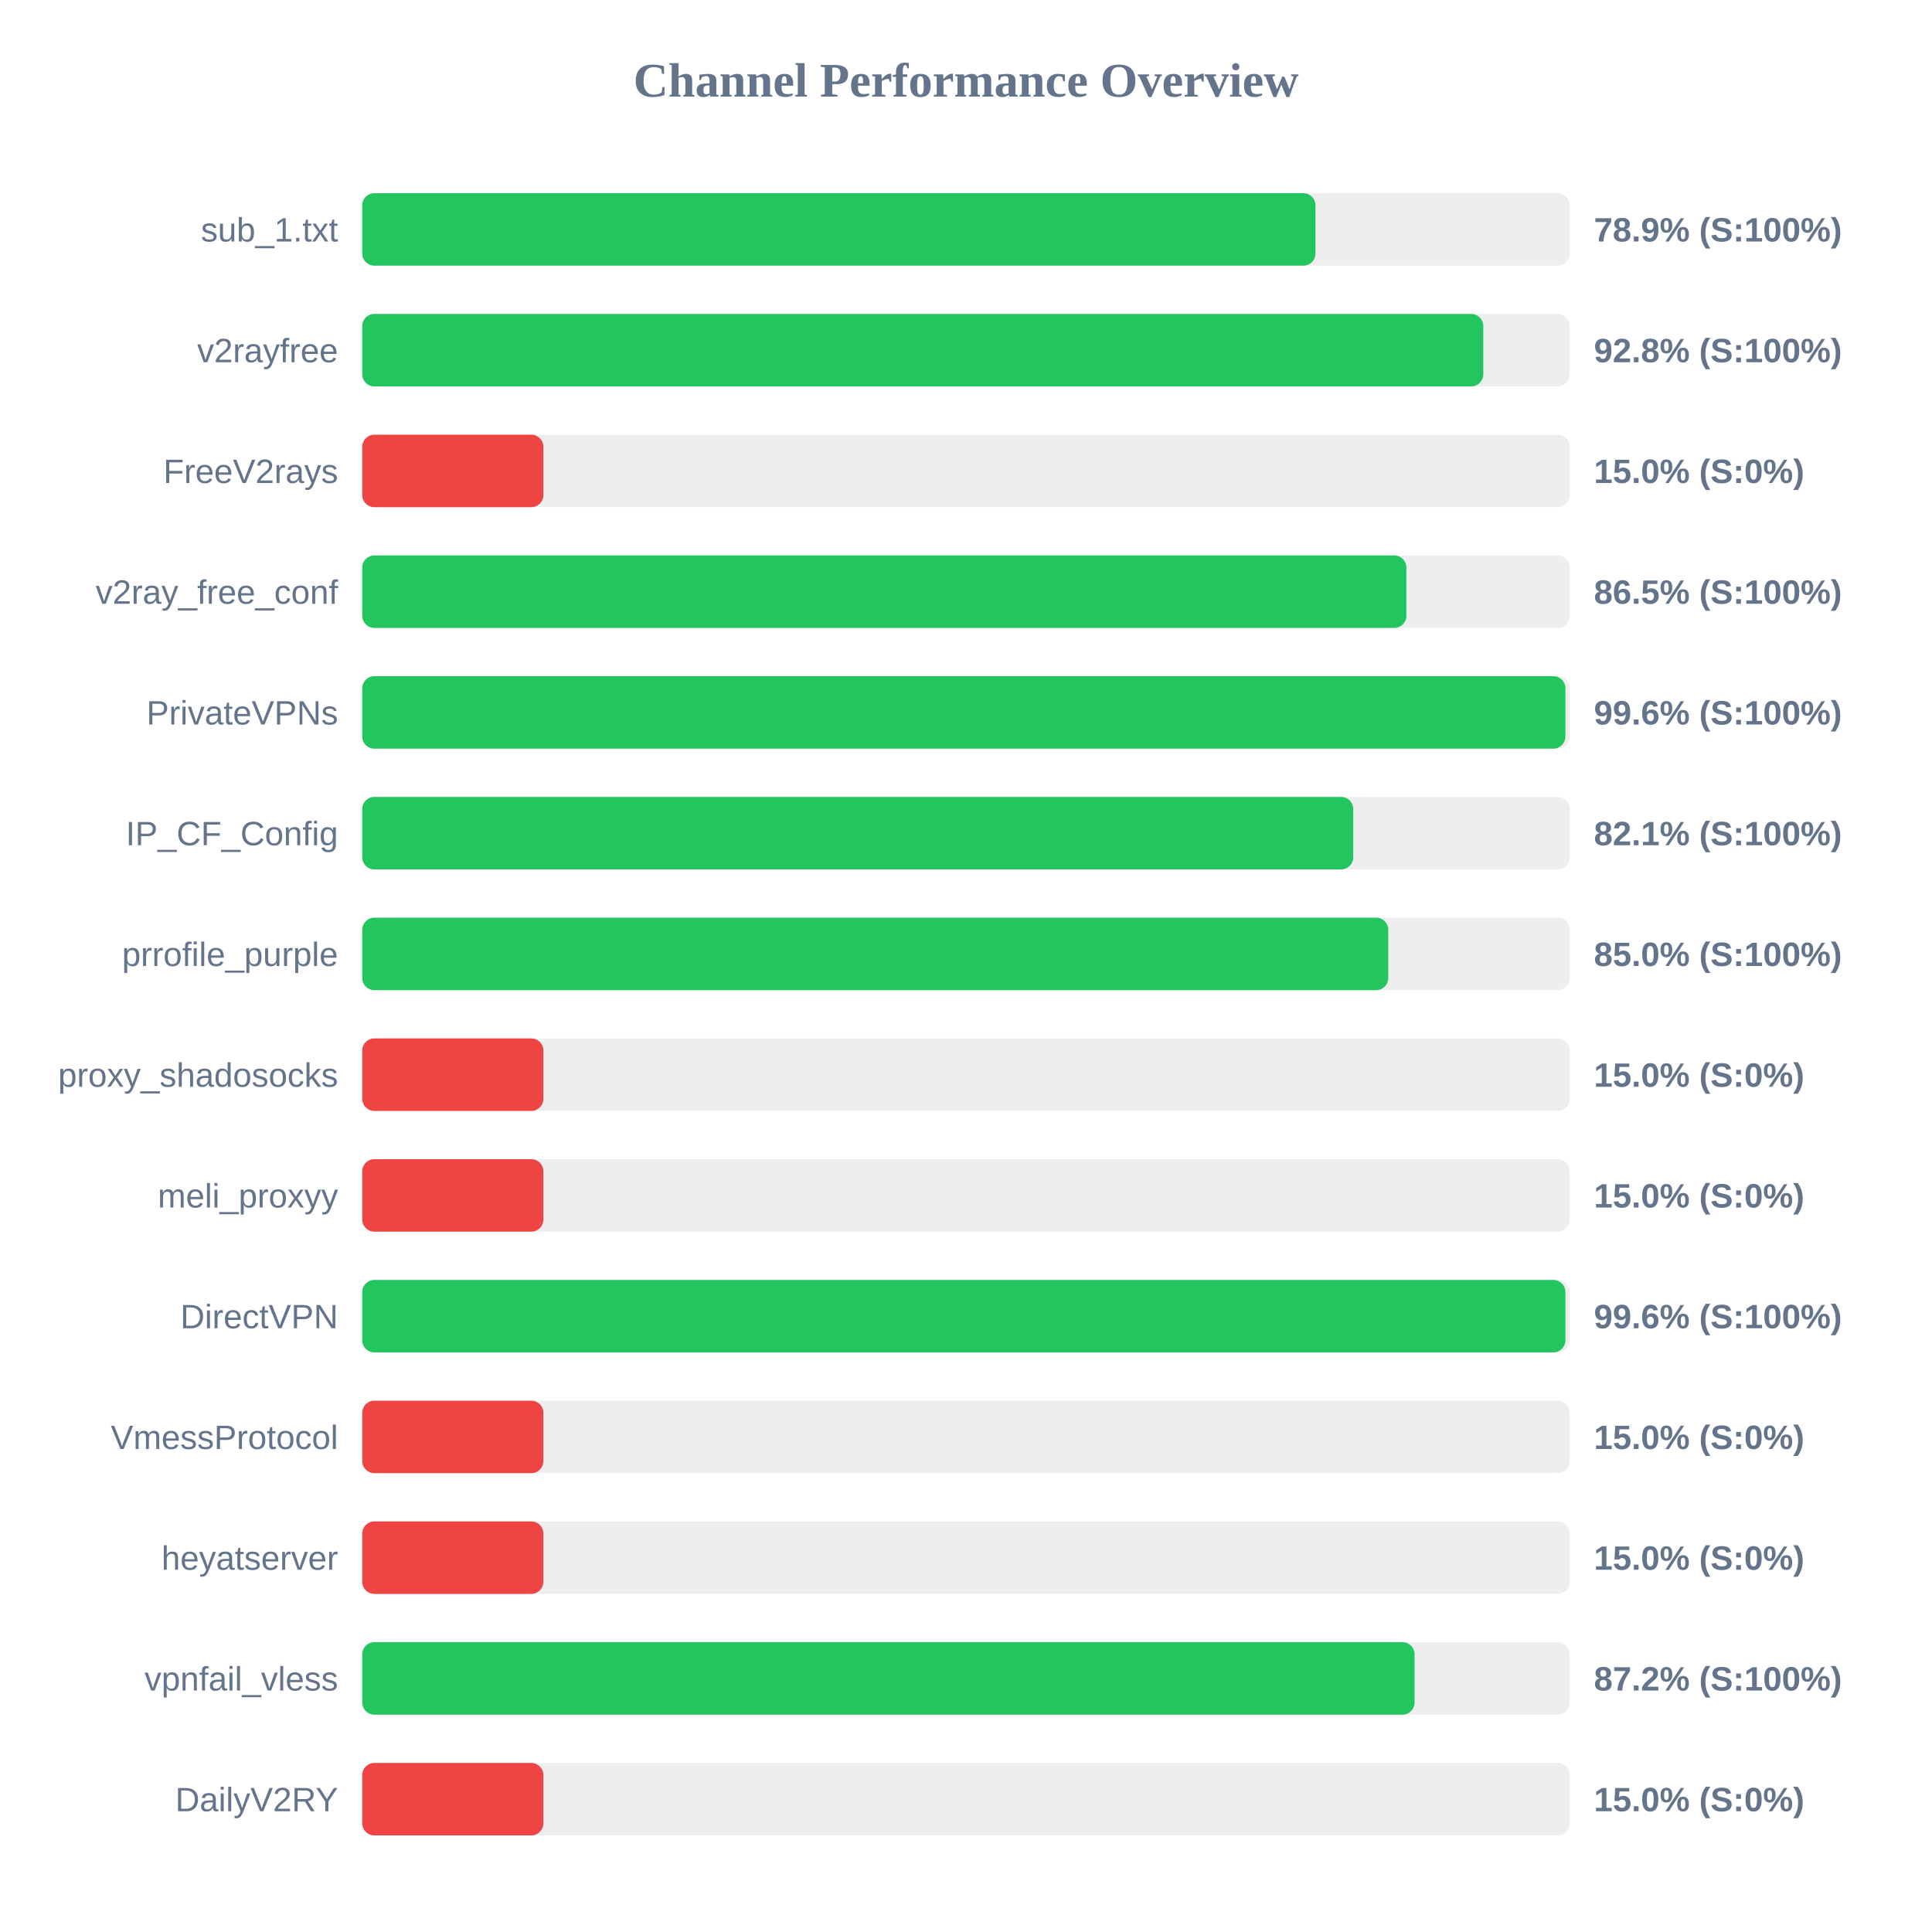
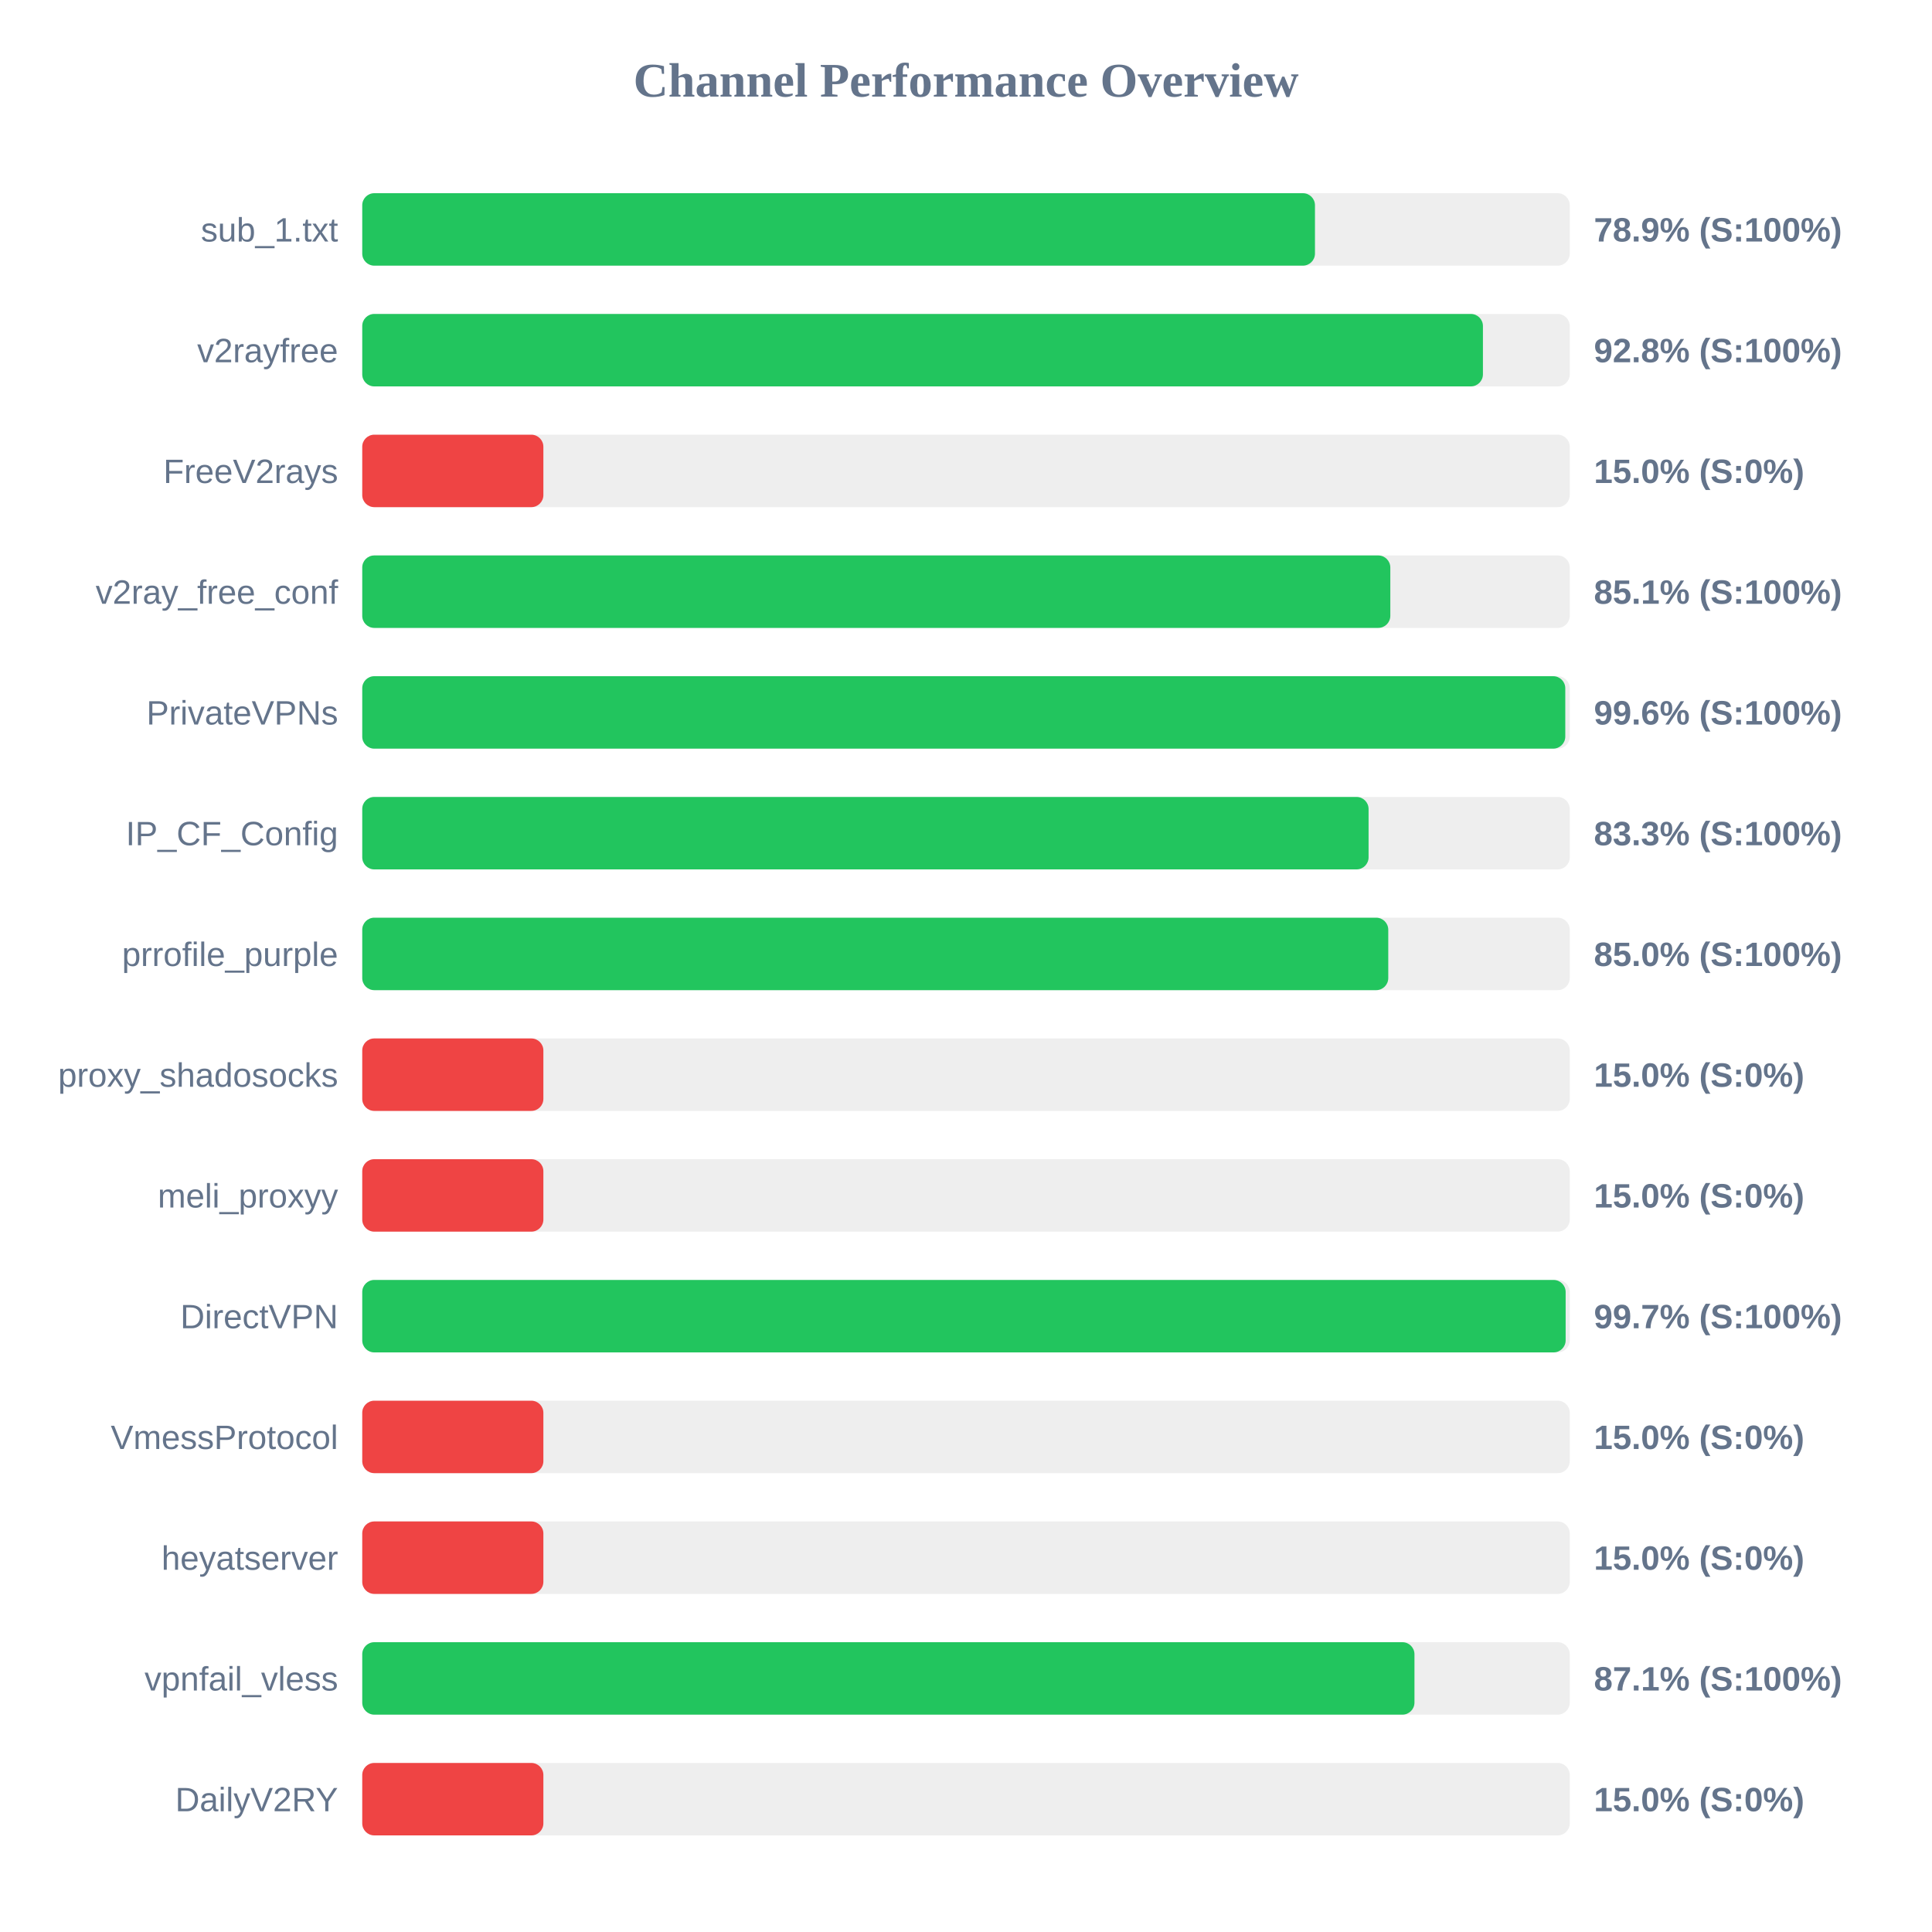
<svg xmlns="http://www.w3.org/2000/svg" width="800" height="800" version="1.1">
  <style>
        .row { font: 14px Arial; fill: #64748b; }
        .score { font: bold 14px Arial; fill: #64748b; }
    </style>
  <text x="400" y="40" text-anchor="middle" font-size="20px" font-weight="bold" fill="#64748b">Channel Performance Overview</text>
  <rect x="150" y="80" width="500" height="30" fill="#eee" rx="5" />
-   <rect x="150" y="80" width="394.7" height="30" fill="#22c55e" rx="5" />
+   <rect x="150" y="80" width="394.5" height="30" fill="#22c55e" rx="5" />
  <text x="140" y="100" text-anchor="end" class="row">sub_1.txt</text>
  <text x="660" y="100" text-anchor="start" class="score">78.9% (S:100%)</text>
  <rect x="150" y="130" width="500" height="30" fill="#eee" rx="5" />
-   <rect x="150" y="130" width="464.2" height="30" fill="#22c55e" rx="5" />
+   <rect x="150" y="130" width="464.05" height="30" fill="#22c55e" rx="5" />
  <text x="140" y="150" text-anchor="end" class="row">v2rayfree</text>
  <text x="660" y="150" text-anchor="start" class="score">92.8% (S:100%)</text>
  <rect x="150" y="180" width="500" height="30" fill="#eee" rx="5" />
  <rect x="150" y="180" width="75.0" height="30" fill="#ef4444" rx="5" />
  <text x="140" y="200" text-anchor="end" class="row">FreeV2rays</text>
  <text x="660" y="200" text-anchor="start" class="score">15.0% (S:0%)</text>
  <rect x="150" y="230" width="500" height="30" fill="#eee" rx="5" />
-   <rect x="150" y="230" width="432.35" height="30" fill="#22c55e" rx="5" />
+   <rect x="150" y="230" width="425.7" height="30" fill="#22c55e" rx="5" />
  <text x="140" y="250" text-anchor="end" class="row">v2ray_free_conf</text>
-   <text x="660" y="250" text-anchor="start" class="score">86.5% (S:100%)</text>
+   <text x="660" y="250" text-anchor="start" class="score">85.1% (S:100%)</text>
  <rect x="150" y="280" width="500" height="30" fill="#eee" rx="5" />
-   <rect x="150" y="280" width="498.2" height="30" fill="#22c55e" rx="5" />
+   <rect x="150" y="280" width="498.15" height="30" fill="#22c55e" rx="5" />
  <text x="140" y="300" text-anchor="end" class="row">PrivateVPNs</text>
  <text x="660" y="300" text-anchor="start" class="score">99.6% (S:100%)</text>
  <rect x="150" y="330" width="500" height="30" fill="#eee" rx="5" />
-   <rect x="150" y="330" width="410.35" height="30" fill="#22c55e" rx="5" />
+   <rect x="150" y="330" width="416.7" height="30" fill="#22c55e" rx="5" />
  <text x="140" y="350" text-anchor="end" class="row">IP_CF_Config</text>
-   <text x="660" y="350" text-anchor="start" class="score">82.1% (S:100%)</text>
+   <text x="660" y="350" text-anchor="start" class="score">83.3% (S:100%)</text>
  <rect x="150" y="380" width="500" height="30" fill="#eee" rx="5" />
  <rect x="150" y="380" width="424.85" height="30" fill="#22c55e" rx="5" />
  <text x="140" y="400" text-anchor="end" class="row">prrofile_purple</text>
  <text x="660" y="400" text-anchor="start" class="score">85.0% (S:100%)</text>
  <rect x="150" y="430" width="500" height="30" fill="#eee" rx="5" />
  <rect x="150" y="430" width="75.0" height="30" fill="#ef4444" rx="5" />
  <text x="140" y="450" text-anchor="end" class="row">proxy_shadosocks</text>
  <text x="660" y="450" text-anchor="start" class="score">15.0% (S:0%)</text>
  <rect x="150" y="480" width="500" height="30" fill="#eee" rx="5" />
  <rect x="150" y="480" width="75.0" height="30" fill="#ef4444" rx="5" />
  <text x="140" y="500" text-anchor="end" class="row">meli_proxyy</text>
  <text x="660" y="500" text-anchor="start" class="score">15.0% (S:0%)</text>
  <rect x="150" y="530" width="500" height="30" fill="#eee" rx="5" />
-   <rect x="150" y="530" width="498.2" height="30" fill="#22c55e" rx="5" />
+   <rect x="150" y="530" width="498.3" height="30" fill="#22c55e" rx="5" />
  <text x="140" y="550" text-anchor="end" class="row">DirectVPN</text>
-   <text x="660" y="550" text-anchor="start" class="score">99.6% (S:100%)</text>
+   <text x="660" y="550" text-anchor="start" class="score">99.7% (S:100%)</text>
  <rect x="150" y="580" width="500" height="30" fill="#eee" rx="5" />
  <rect x="150" y="580" width="75.0" height="30" fill="#ef4444" rx="5" />
  <text x="140" y="600" text-anchor="end" class="row">VmessProtocol</text>
  <text x="660" y="600" text-anchor="start" class="score">15.0% (S:0%)</text>
  <rect x="150" y="630" width="500" height="30" fill="#eee" rx="5" />
  <rect x="150" y="630" width="75.0" height="30" fill="#ef4444" rx="5" />
  <text x="140" y="650" text-anchor="end" class="row">heyatserver</text>
  <text x="660" y="650" text-anchor="start" class="score">15.0% (S:0%)</text>
  <rect x="150" y="680" width="500" height="30" fill="#eee" rx="5" />
-   <rect x="150" y="680" width="435.75" height="30" fill="#22c55e" rx="5" />
+   <rect x="150" y="680" width="435.7" height="30" fill="#22c55e" rx="5" />
  <text x="140" y="700" text-anchor="end" class="row">vpnfail_vless</text>
-   <text x="660" y="700" text-anchor="start" class="score">87.2% (S:100%)</text>
+   <text x="660" y="700" text-anchor="start" class="score">87.1% (S:100%)</text>
  <rect x="150" y="730" width="500" height="30" fill="#eee" rx="5" />
  <rect x="150" y="730" width="75.0" height="30" fill="#ef4444" rx="5" />
  <text x="140" y="750" text-anchor="end" class="row">DailyV2RY</text>
  <text x="660" y="750" text-anchor="start" class="score">15.0% (S:0%)</text>
</svg>
